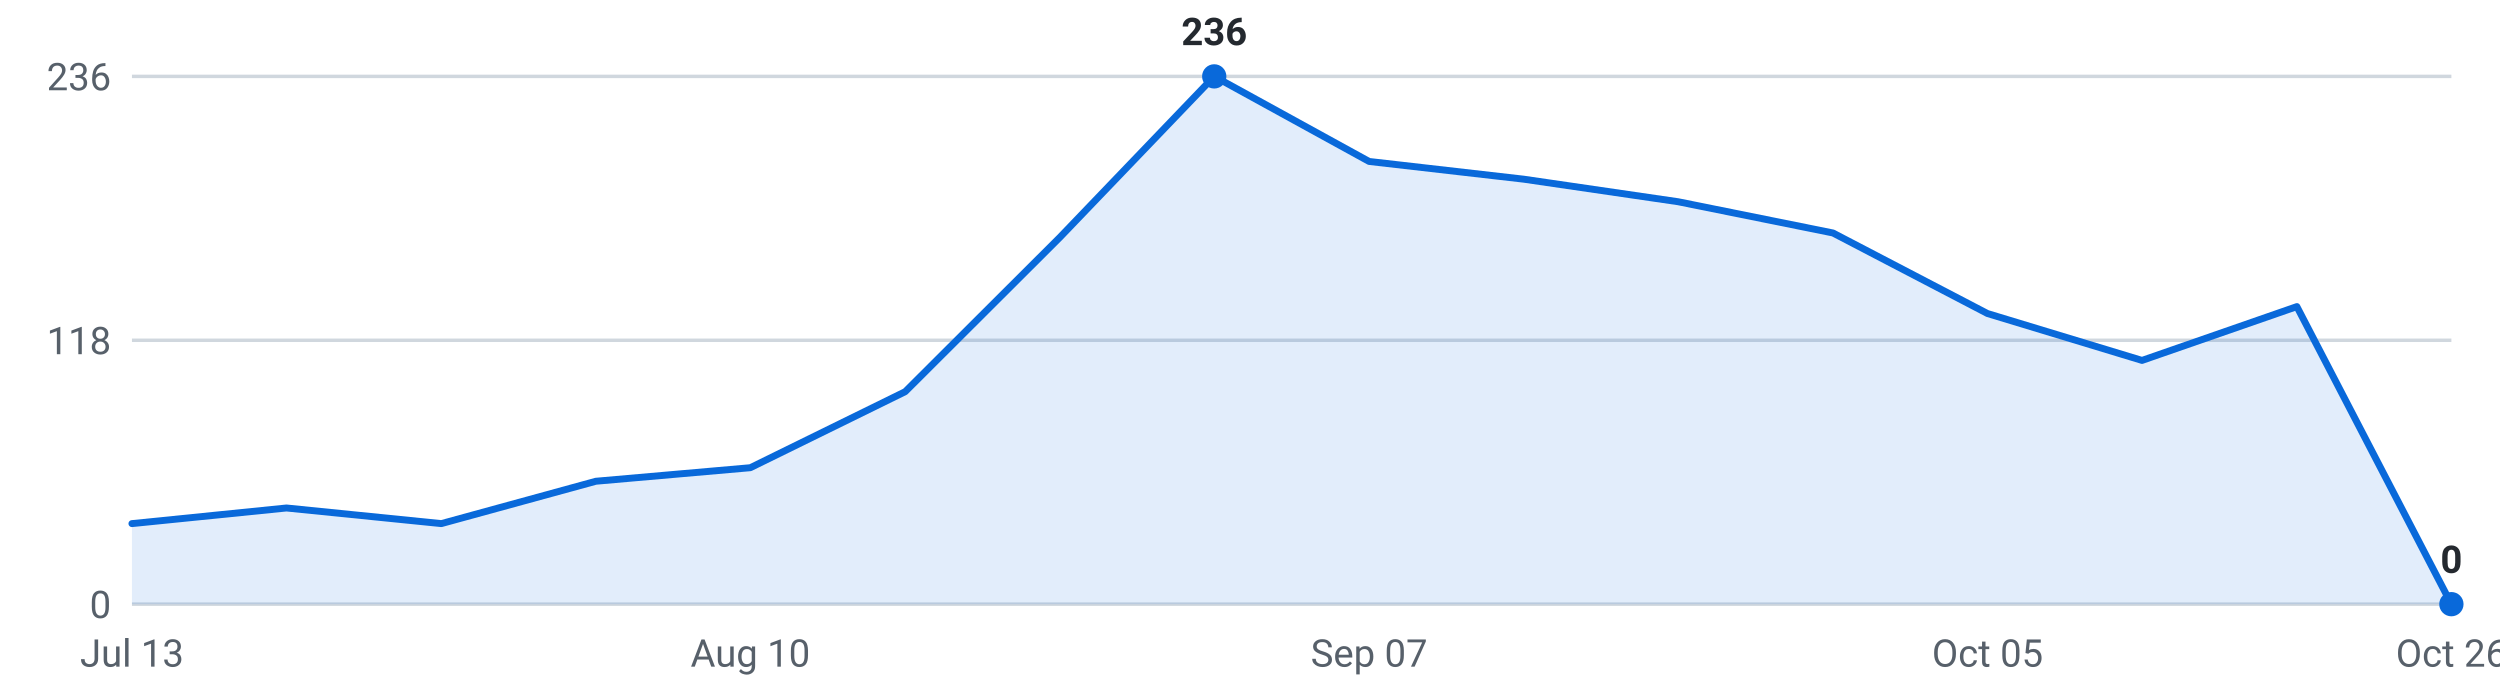
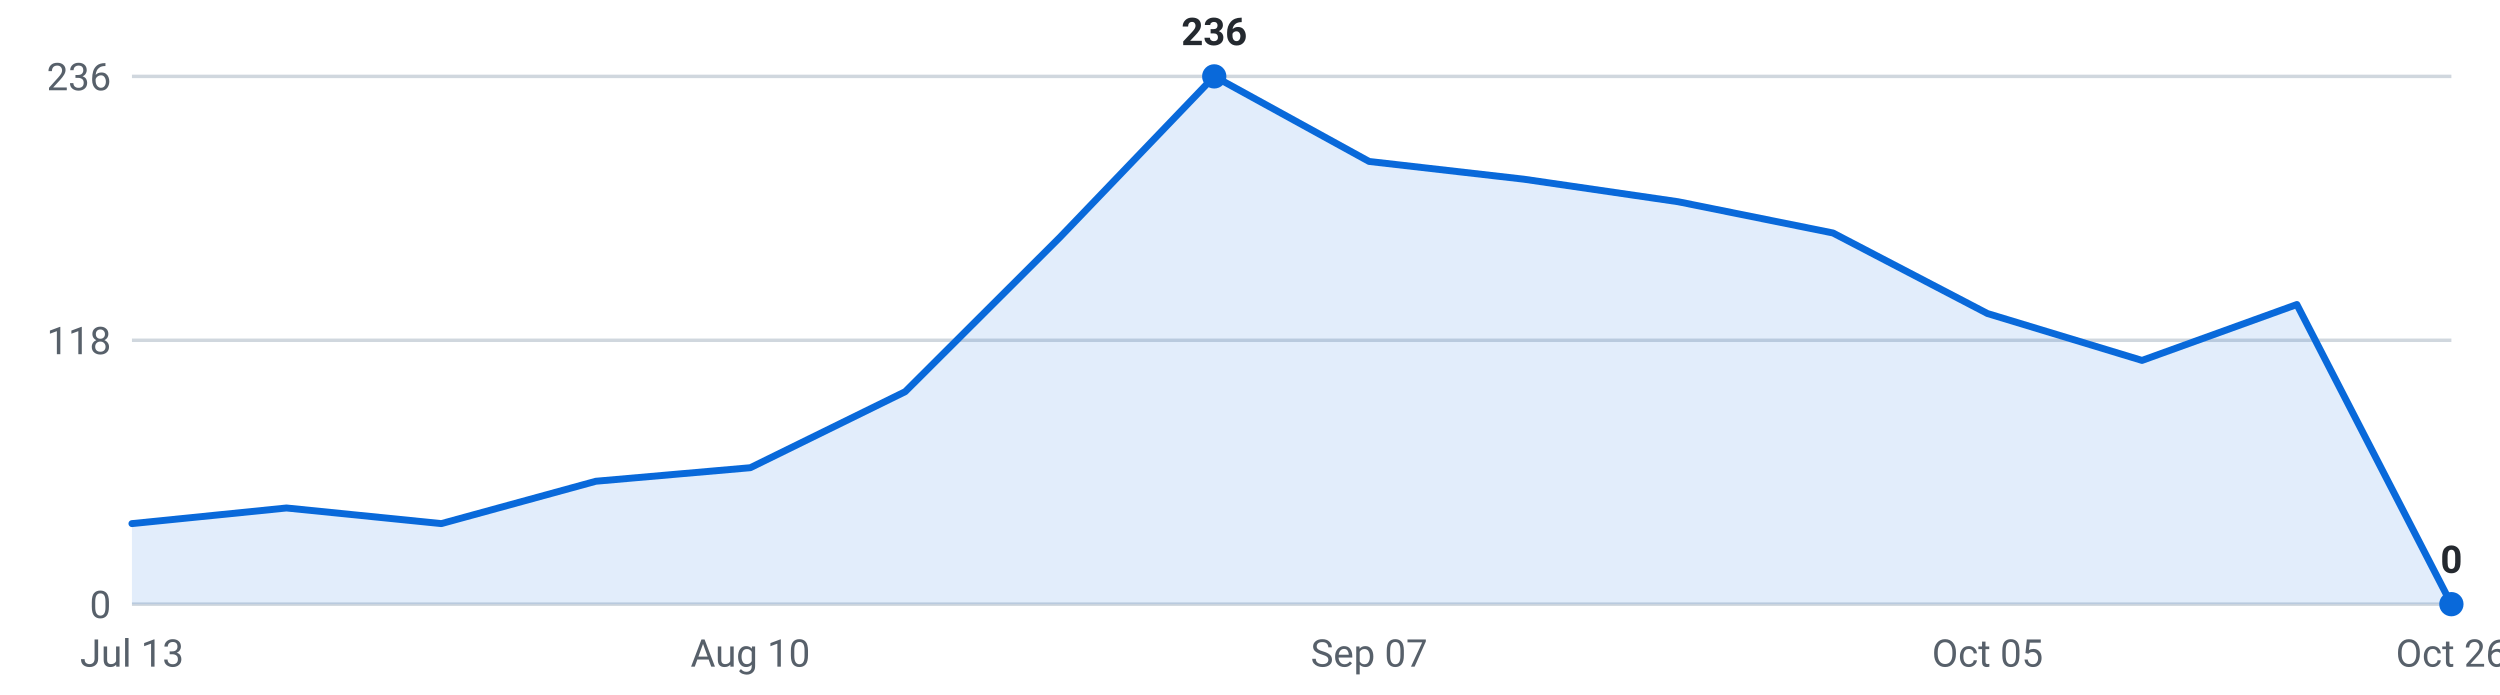
<svg xmlns="http://www.w3.org/2000/svg" viewBox="0 0 720 200" width="720" height="200" role="img" aria-label="Internships posted per week, last 16 weeks">
  <g font-family="-apple-system,Segoe UI,Roboto,sans-serif" font-size="11">
    <line x1="38" y1="174.0" x2="706" y2="174.0" stroke="#d0d7de" stroke-width="1" />
    <text x="32" y="178.0" text-anchor="end" fill="#57606a">0</text>
    <line x1="38" y1="98.0" x2="706" y2="98.0" stroke="#d0d7de" stroke-width="1" />
    <text x="32" y="102.0" text-anchor="end" fill="#57606a">118</text>
    <line x1="38" y1="22.0" x2="706" y2="22.0" stroke="#d0d7de" stroke-width="1" />
    <text x="32" y="26.0" text-anchor="end" fill="#57606a">236</text>
-     <path d="M38.0,174 L38.0,150.8 L82.5,146.3 L127.1,150.8 L171.6,138.6 L216.1,134.7 L260.7,112.8 L305.2,68.4 L349.7,22.0 L394.3,46.5 L438.8,51.6 L483.3,58.1 L527.9,67.1 L572.4,90.3 L616.9,103.8 L661.5,88.3 L706.0,174.0 L706.0,174 Z" fill="#0969da" fill-opacity="0.12" />
-     <polyline points="38.0,150.8 82.5,146.3 127.1,150.8 171.6,138.6 216.1,134.7 260.7,112.8 305.2,68.4 349.7,22.0 394.3,46.5 438.8,51.6 483.3,58.1 527.9,67.1 572.4,90.3 616.9,103.8 661.5,88.3 706.0,174.0" fill="none" stroke="#0969da" stroke-width="2" stroke-linejoin="round" stroke-linecap="round" />
+     <path d="M38.0,174 L38.0,150.8 L82.5,146.3 L127.1,150.8 L171.6,138.6 L216.1,134.7 L260.7,112.8 L305.2,68.4 L349.7,22.0 L394.3,46.5 L438.8,51.6 L483.3,58.1 L527.9,67.1 L572.4,90.3 L616.9,103.8 L661.5,87.7 L706.0,174.0 L706.0,174 Z" fill="#0969da" fill-opacity="0.12" />
+     <polyline points="38.0,150.8 82.5,146.3 127.1,150.8 171.6,138.6 216.1,134.7 260.7,112.8 305.2,68.4 349.7,22.0 394.3,46.5 438.8,51.6 483.3,58.1 527.9,67.1 572.4,90.3 616.9,103.8 661.5,87.7 706.0,174.0" fill="none" stroke="#0969da" stroke-width="2" stroke-linejoin="round" stroke-linecap="round" />
    <circle cx="706.0" cy="174.0" r="3.5" fill="#0969da" />
    <text x="706.0" y="165.0" text-anchor="middle" fill="#24292f" font-weight="600">0</text>
    <circle cx="349.7" cy="22.0" r="3.5" fill="#0969da" />
    <text x="349.7" y="13.0" text-anchor="middle" fill="#24292f" font-weight="600">236</text>
    <text x="38.0" y="192" text-anchor="middle" fill="#57606a">Jul 13</text>
    <text x="216.1" y="192" text-anchor="middle" fill="#57606a">Aug 10</text>
    <text x="394.3" y="192" text-anchor="middle" fill="#57606a">Sep 07</text>
    <text x="572.4" y="192" text-anchor="middle" fill="#57606a">Oct 05</text>
    <text x="706.0" y="192" text-anchor="middle" fill="#57606a">Oct 26</text>
  </g>
</svg>
